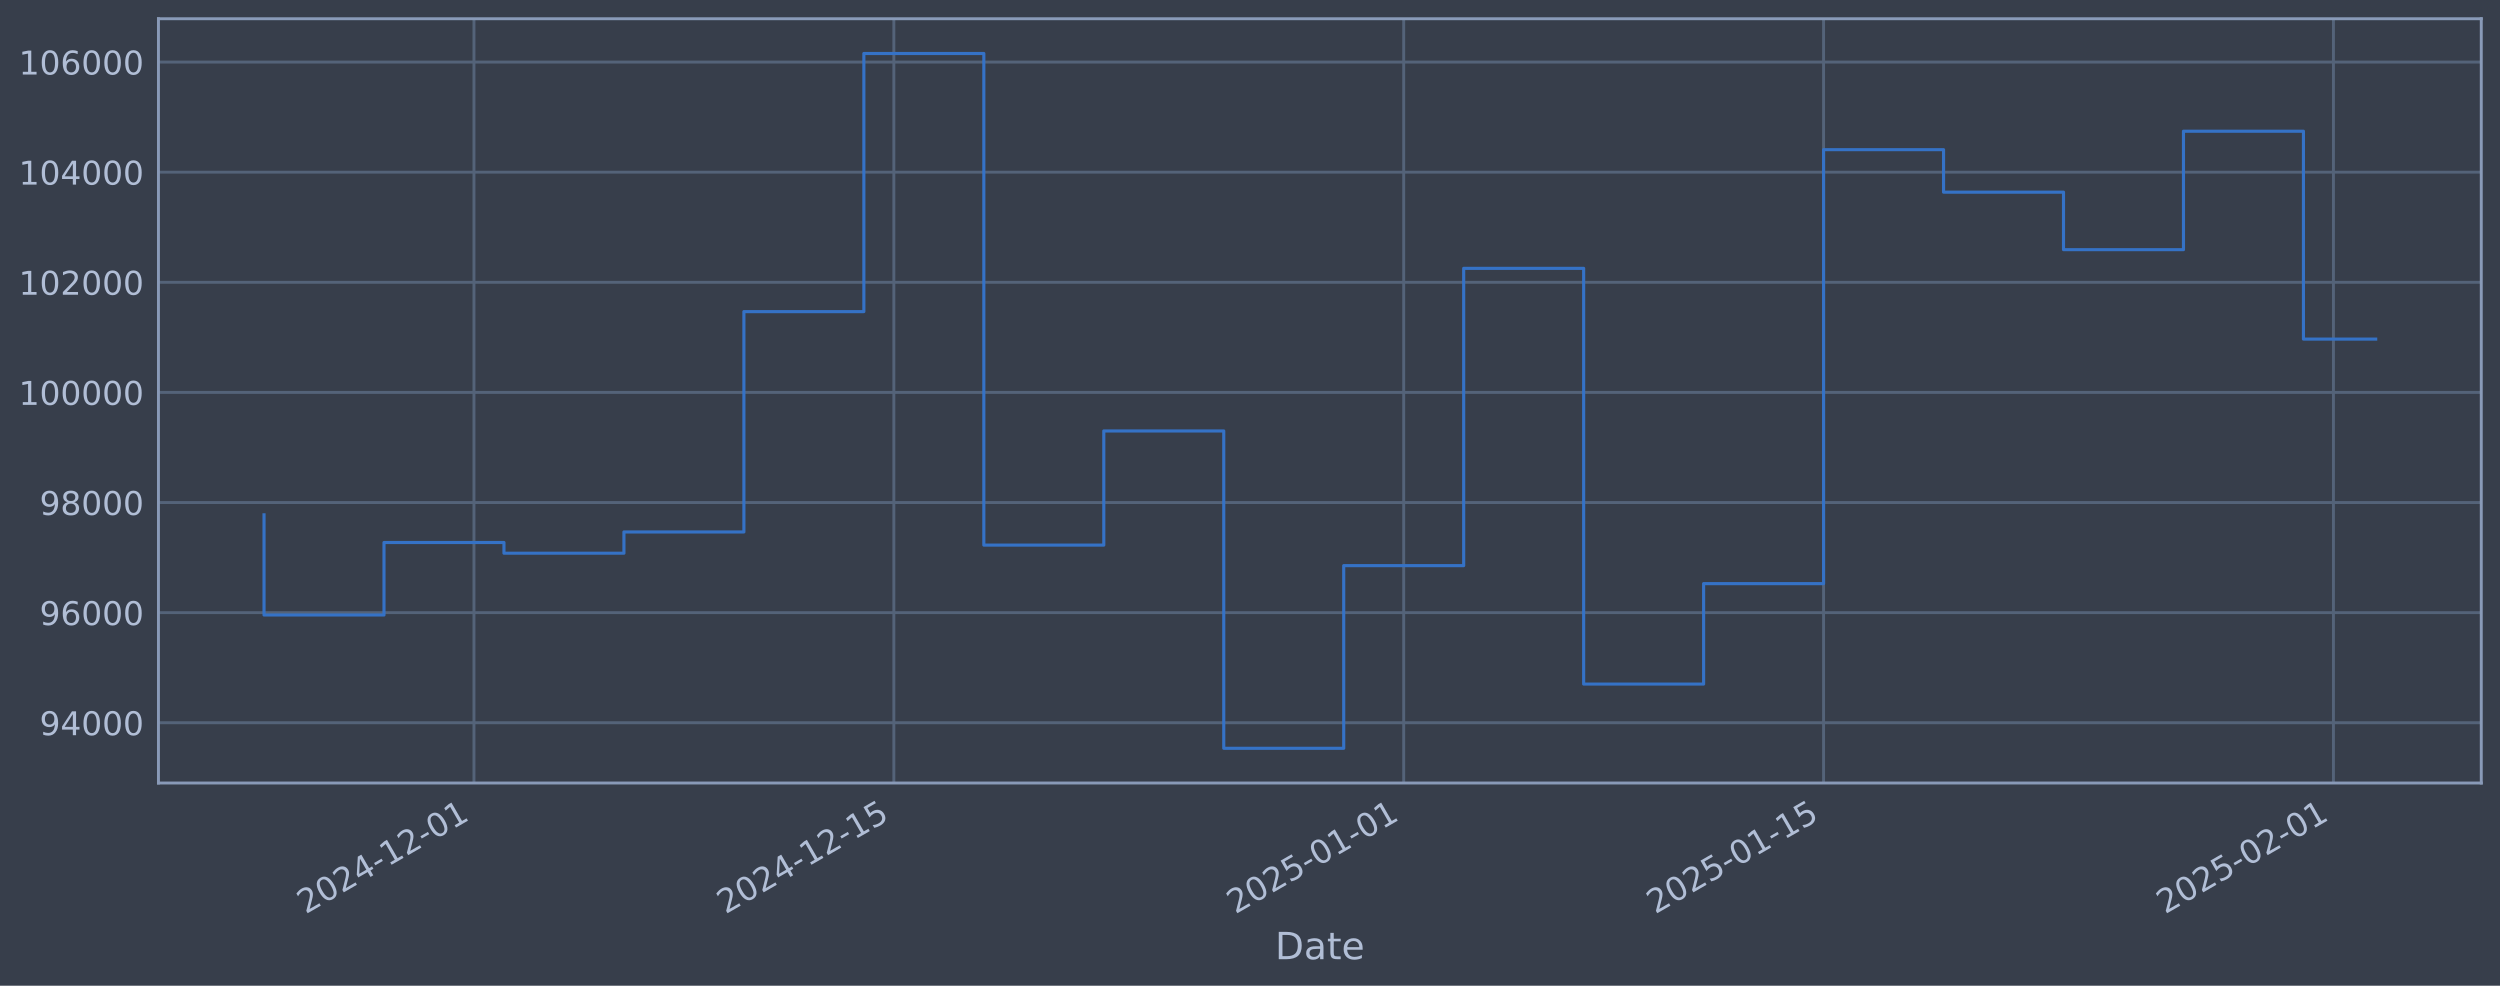
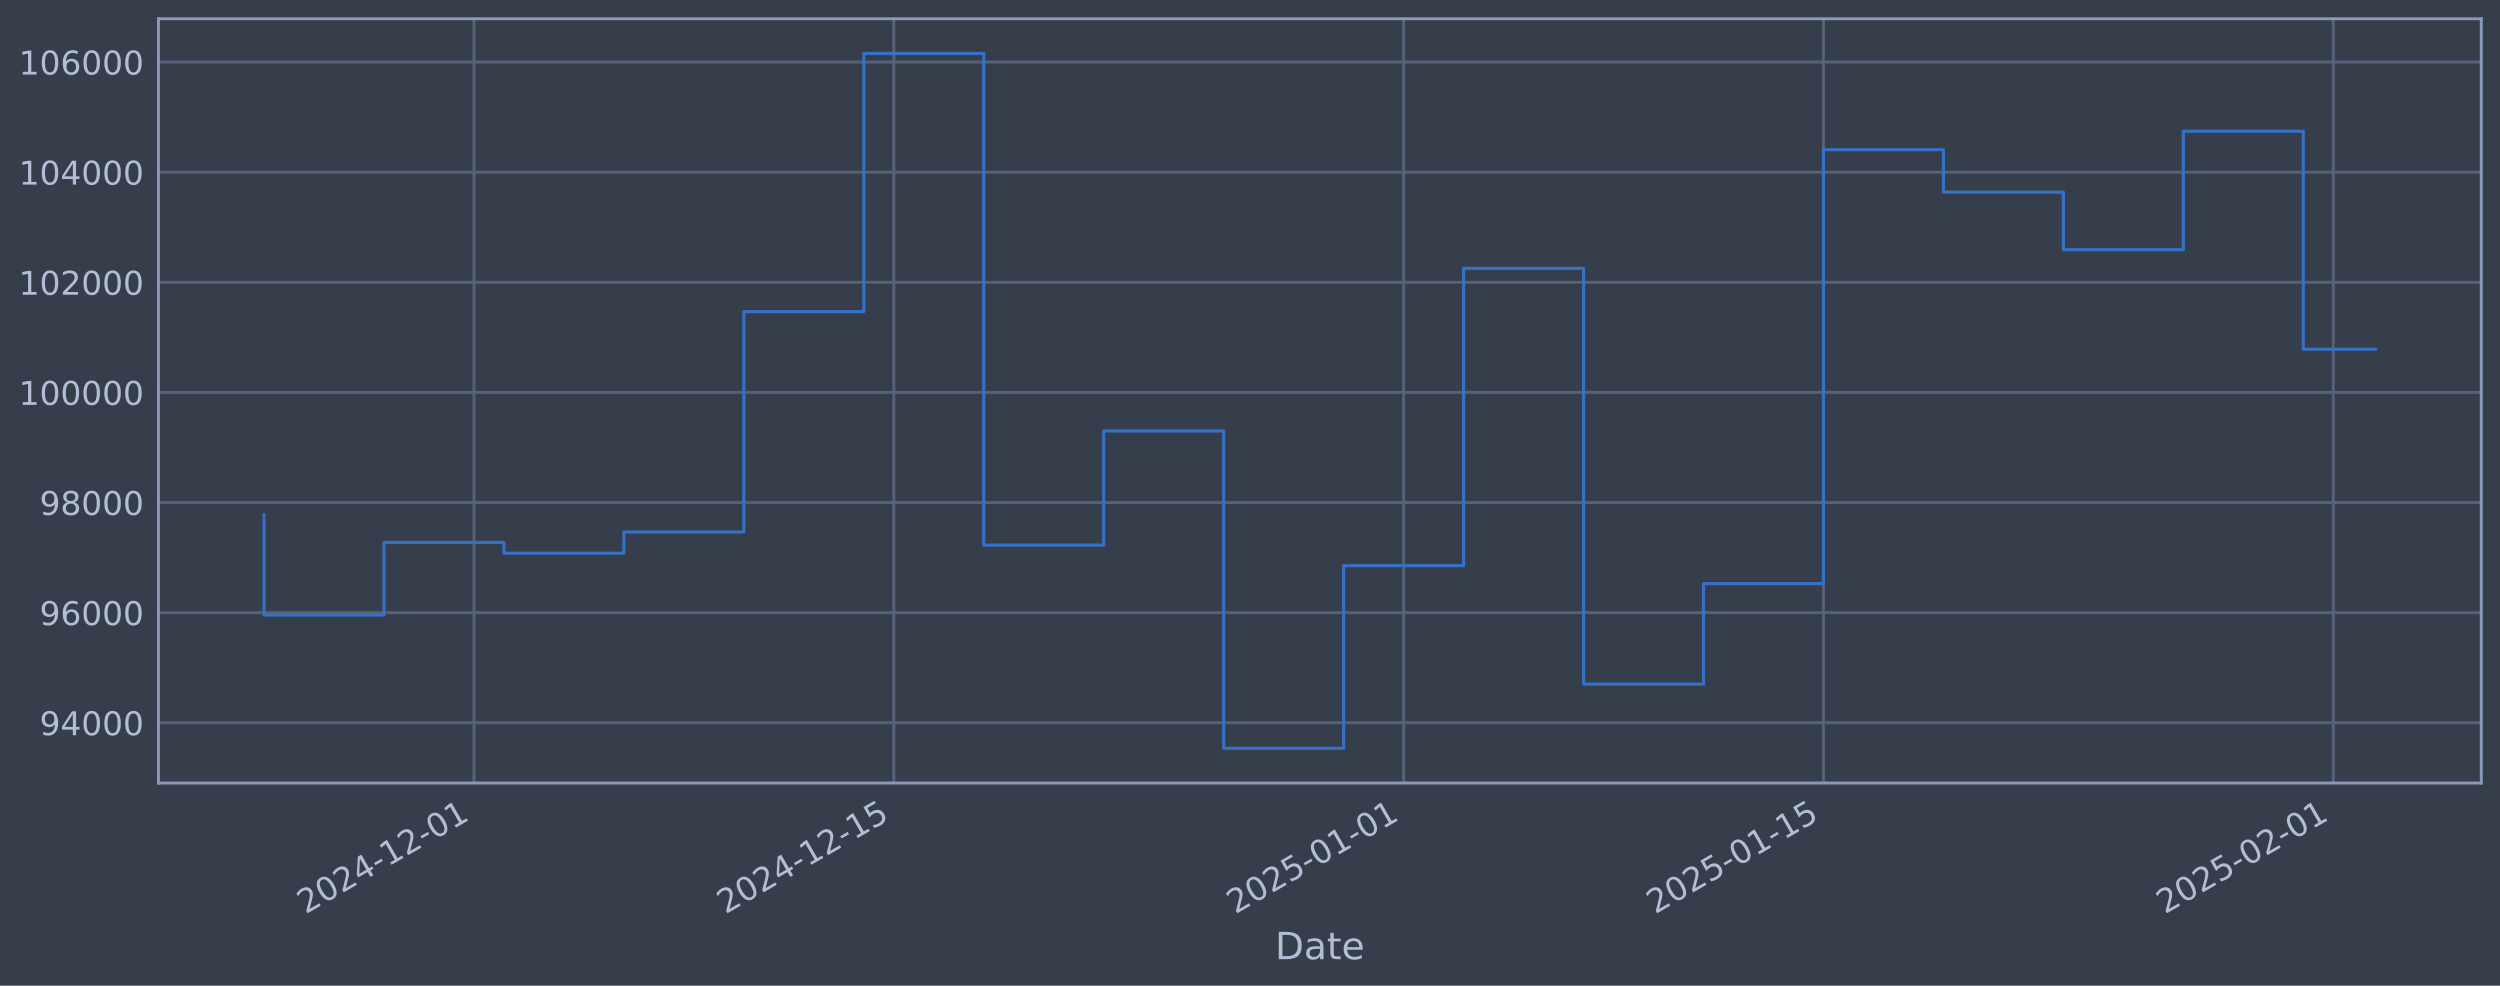
<svg xmlns="http://www.w3.org/2000/svg" xmlns:xlink="http://www.w3.org/1999/xlink" width="960.9pt" height="378.87pt" viewBox="0 0 960.9 378.87" version="1.1">
  <defs>
    <style type="text/css">*{stroke-linejoin: round; stroke-linecap: butt}</style>
  </defs>
  <g id="figure_1">
    <g id="patch_1">
      <path d="M 0 378.87  L 960.9 378.87  L 960.9 0  L 0 0  z " style="fill: #373e4b" />
    </g>
    <g id="axes_1">
      <g id="patch_2">
        <path d="M 60.901 300.96  L 953.701 300.96  L 953.701 7.2  L 60.901 7.2  z " style="fill: #373e4b" />
      </g>
      <g id="matplotlib.axis_1">
        <g id="xtick_1">
          <g id="line2d_1">
-             <path d="M 182.175 300.96  L 182.175 7.2  " clip-path="url(#p68b6ddd926)" style="fill: none; stroke: #546379; stroke-width: 1.12; stroke-linecap: square" />
+             <path d="M 182.169 300.96  L 182.169 7.2  " clip-path="url(#pceecd4f861)" style="fill: none; stroke: #546379; stroke-width: 1.12; stroke-linecap: square" />
          </g>
          <g id="line2d_2" />
          <g id="text_1">
-             <g style="fill: #b1bed6" transform="translate(117.4492 351.4642) rotate(-30) scale(0.126 -0.126)">
+             <g style="fill: #b1bed6" transform="translate(117.4432 351.4642) rotate(-30) scale(0.126 -0.126)">
              <defs>
                <path id="DejaVuSans-32" d="M 1228 531  L 3431 531  L 3431 0  L 469 0  L 469 531  Q 828 903 1448 1529  Q 2069 2156 2228 2338  Q 2531 2678 2651 2914  Q 2772 3150 2772 3378  Q 2772 3750 2511 3984  Q 2250 4219 1831 4219  Q 1534 4219 1204 4116  Q 875 4013 500 3803  L 500 4441  Q 881 4594 1212 4672  Q 1544 4750 1819 4750  Q 2544 4750 2975 4387  Q 3406 4025 3406 3419  Q 3406 3131 3298 2873  Q 3191 2616 2906 2266  Q 2828 2175 2409 1742  Q 1991 1309 1228 531  z " transform="scale(0.015625)" />
                <path id="DejaVuSans-30" d="M 2034 4250  Q 1547 4250 1301 3770  Q 1056 3291 1056 2328  Q 1056 1369 1301 889  Q 1547 409 2034 409  Q 2525 409 2770 889  Q 3016 1369 3016 2328  Q 3016 3291 2770 3770  Q 2525 4250 2034 4250  z M 2034 4750  Q 2819 4750 3233 4129  Q 3647 3509 3647 2328  Q 3647 1150 3233 529  Q 2819 -91 2034 -91  Q 1250 -91 836 529  Q 422 1150 422 2328  Q 422 3509 836 4129  Q 1250 4750 2034 4750  z " transform="scale(0.015625)" />
                <path id="DejaVuSans-34" d="M 2419 4116  L 825 1625  L 2419 1625  L 2419 4116  z M 2253 4666  L 3047 4666  L 3047 1625  L 3713 1625  L 3713 1100  L 3047 1100  L 3047 0  L 2419 0  L 2419 1100  L 313 1100  L 313 1709  L 2253 4666  z " transform="scale(0.015625)" />
                <path id="DejaVuSans-2d" d="M 313 2009  L 1997 2009  L 1997 1497  L 313 1497  L 313 2009  z " transform="scale(0.015625)" />
                <path id="DejaVuSans-31" d="M 794 531  L 1825 531  L 1825 4091  L 703 3866  L 703 4441  L 1819 4666  L 2450 4666  L 2450 531  L 3481 531  L 3481 0  L 794 0  L 794 531  z " transform="scale(0.015625)" />
              </defs>
              <use xlink:href="#DejaVuSans-32" />
              <use xlink:href="#DejaVuSans-30" transform="translate(63.62305 0)" />
              <use xlink:href="#DejaVuSans-32" transform="translate(127.2461 0)" />
              <use xlink:href="#DejaVuSans-34" transform="translate(190.8691 0)" />
              <use xlink:href="#DejaVuSans-2d" transform="translate(254.4922 0)" />
              <use xlink:href="#DejaVuSans-31" transform="translate(290.5762 0)" />
              <use xlink:href="#DejaVuSans-32" transform="translate(354.1992 0)" />
              <use xlink:href="#DejaVuSans-2d" transform="translate(417.8223 0)" />
              <use xlink:href="#DejaVuSans-30" transform="translate(453.9062 0)" />
              <use xlink:href="#DejaVuSans-31" transform="translate(517.5293 0)" />
            </g>
          </g>
        </g>
        <g id="xtick_2">
          <g id="line2d_3">
-             <path d="M 343.559 300.96  L 343.559 7.2  " clip-path="url(#p68b6ddd926)" style="fill: none; stroke: #546379; stroke-width: 1.12; stroke-linecap: square" />
+             <path d="M 343.541 300.96  L 343.541 7.2  " clip-path="url(#pceecd4f861)" style="fill: none; stroke: #546379; stroke-width: 1.12; stroke-linecap: square" />
          </g>
          <g id="line2d_4" />
          <g id="text_2">
-             <g style="fill: #b1bed6" transform="translate(278.8338 351.4642) rotate(-30) scale(0.126 -0.126)">
+             <g style="fill: #b1bed6" transform="translate(278.816 351.4642) rotate(-30) scale(0.126 -0.126)">
              <defs>
                <path id="DejaVuSans-35" d="M 691 4666  L 3169 4666  L 3169 4134  L 1269 4134  L 1269 2991  Q 1406 3038 1543 3061  Q 1681 3084 1819 3084  Q 2600 3084 3056 2656  Q 3513 2228 3513 1497  Q 3513 744 3044 326  Q 2575 -91 1722 -91  Q 1428 -91 1123 -41  Q 819 9 494 109  L 494 744  Q 775 591 1075 516  Q 1375 441 1709 441  Q 2250 441 2565 725  Q 2881 1009 2881 1497  Q 2881 1984 2565 2268  Q 2250 2553 1709 2553  Q 1456 2553 1204 2497  Q 953 2441 691 2322  L 691 4666  z " transform="scale(0.015625)" />
              </defs>
              <use xlink:href="#DejaVuSans-32" />
              <use xlink:href="#DejaVuSans-30" transform="translate(63.62305 0)" />
              <use xlink:href="#DejaVuSans-32" transform="translate(127.2461 0)" />
              <use xlink:href="#DejaVuSans-34" transform="translate(190.8691 0)" />
              <use xlink:href="#DejaVuSans-2d" transform="translate(254.4922 0)" />
              <use xlink:href="#DejaVuSans-31" transform="translate(290.5762 0)" />
              <use xlink:href="#DejaVuSans-32" transform="translate(354.1992 0)" />
              <use xlink:href="#DejaVuSans-2d" transform="translate(417.8223 0)" />
              <use xlink:href="#DejaVuSans-31" transform="translate(453.9062 0)" />
              <use xlink:href="#DejaVuSans-35" transform="translate(517.5293 0)" />
            </g>
          </g>
        </g>
        <g id="xtick_3">
          <g id="line2d_5">
-             <path d="M 539.526 300.96  L 539.526 7.2  " clip-path="url(#p68b6ddd926)" style="fill: none; stroke: #546379; stroke-width: 1.12; stroke-linecap: square" />
+             <path d="M 539.494 300.96  L 539.494 7.2  " clip-path="url(#pceecd4f861)" style="fill: none; stroke: #546379; stroke-width: 1.12; stroke-linecap: square" />
          </g>
          <g id="line2d_6" />
          <g id="text_3">
-             <g style="fill: #b1bed6" transform="translate(474.801 351.4642) rotate(-30) scale(0.126 -0.126)">
+             <g style="fill: #b1bed6" transform="translate(474.7686 351.4642) rotate(-30) scale(0.126 -0.126)">
              <use xlink:href="#DejaVuSans-32" />
              <use xlink:href="#DejaVuSans-30" transform="translate(63.62305 0)" />
              <use xlink:href="#DejaVuSans-32" transform="translate(127.2461 0)" />
              <use xlink:href="#DejaVuSans-35" transform="translate(190.8691 0)" />
              <use xlink:href="#DejaVuSans-2d" transform="translate(254.4922 0)" />
              <use xlink:href="#DejaVuSans-30" transform="translate(290.5762 0)" />
              <use xlink:href="#DejaVuSans-31" transform="translate(354.1992 0)" />
              <use xlink:href="#DejaVuSans-2d" transform="translate(417.8223 0)" />
              <use xlink:href="#DejaVuSans-30" transform="translate(453.9062 0)" />
              <use xlink:href="#DejaVuSans-31" transform="translate(517.5293 0)" />
            </g>
          </g>
        </g>
        <g id="xtick_4">
          <g id="line2d_7">
-             <path d="M 700.911 300.96  L 700.911 7.2  " clip-path="url(#p68b6ddd926)" style="fill: none; stroke: #546379; stroke-width: 1.12; stroke-linecap: square" />
+             <path d="M 700.867 300.96  L 700.867 7.2  " clip-path="url(#pceecd4f861)" style="fill: none; stroke: #546379; stroke-width: 1.12; stroke-linecap: square" />
          </g>
          <g id="line2d_8" />
          <g id="text_4">
-             <g style="fill: #b1bed6" transform="translate(636.1857 351.4642) rotate(-30) scale(0.126 -0.126)">
+             <g style="fill: #b1bed6" transform="translate(636.1414 351.4642) rotate(-30) scale(0.126 -0.126)">
              <use xlink:href="#DejaVuSans-32" />
              <use xlink:href="#DejaVuSans-30" transform="translate(63.62305 0)" />
              <use xlink:href="#DejaVuSans-32" transform="translate(127.2461 0)" />
              <use xlink:href="#DejaVuSans-35" transform="translate(190.8691 0)" />
              <use xlink:href="#DejaVuSans-2d" transform="translate(254.4922 0)" />
              <use xlink:href="#DejaVuSans-30" transform="translate(290.5762 0)" />
              <use xlink:href="#DejaVuSans-31" transform="translate(354.1992 0)" />
              <use xlink:href="#DejaVuSans-2d" transform="translate(417.8223 0)" />
              <use xlink:href="#DejaVuSans-31" transform="translate(453.9062 0)" />
              <use xlink:href="#DejaVuSans-35" transform="translate(517.5293 0)" />
            </g>
          </g>
        </g>
        <g id="xtick_5">
          <g id="line2d_9">
-             <path d="M 896.878 300.96  L 896.878 7.2  " clip-path="url(#p68b6ddd926)" style="fill: none; stroke: #546379; stroke-width: 1.12; stroke-linecap: square" />
+             <path d="M 896.82 300.96  L 896.82 7.2  " clip-path="url(#pceecd4f861)" style="fill: none; stroke: #546379; stroke-width: 1.12; stroke-linecap: square" />
          </g>
          <g id="line2d_10" />
          <g id="text_5">
-             <g style="fill: #b1bed6" transform="translate(832.1528 351.4642) rotate(-30) scale(0.126 -0.126)">
+             <g style="fill: #b1bed6" transform="translate(832.0941 351.4642) rotate(-30) scale(0.126 -0.126)">
              <use xlink:href="#DejaVuSans-32" />
              <use xlink:href="#DejaVuSans-30" transform="translate(63.62305 0)" />
              <use xlink:href="#DejaVuSans-32" transform="translate(127.2461 0)" />
              <use xlink:href="#DejaVuSans-35" transform="translate(190.8691 0)" />
              <use xlink:href="#DejaVuSans-2d" transform="translate(254.4922 0)" />
              <use xlink:href="#DejaVuSans-30" transform="translate(290.5762 0)" />
              <use xlink:href="#DejaVuSans-32" transform="translate(354.1992 0)" />
              <use xlink:href="#DejaVuSans-2d" transform="translate(417.8223 0)" />
              <use xlink:href="#DejaVuSans-30" transform="translate(453.9062 0)" />
              <use xlink:href="#DejaVuSans-31" transform="translate(517.5293 0)" />
            </g>
          </g>
        </g>
        <g id="text_6">
          <g style="fill: #b1bed6" transform="translate(490.0914 368.6753) scale(0.144 -0.144)">
            <defs>
              <path id="DejaVuSans-44" d="M 1259 4147  L 1259 519  L 2022 519  Q 2988 519 3436 956  Q 3884 1394 3884 2338  Q 3884 3275 3436 3711  Q 2988 4147 2022 4147  L 1259 4147  z M 628 4666  L 1925 4666  Q 3281 4666 3915 4102  Q 4550 3538 4550 2338  Q 4550 1131 3912 565  Q 3275 0 1925 0  L 628 0  L 628 4666  z " transform="scale(0.015625)" />
              <path id="DejaVuSans-61" d="M 2194 1759  Q 1497 1759 1228 1600  Q 959 1441 959 1056  Q 959 750 1161 570  Q 1363 391 1709 391  Q 2188 391 2477 730  Q 2766 1069 2766 1631  L 2766 1759  L 2194 1759  z M 3341 1997  L 3341 0  L 2766 0  L 2766 531  Q 2569 213 2275 61  Q 1981 -91 1556 -91  Q 1019 -91 701 211  Q 384 513 384 1019  Q 384 1609 779 1909  Q 1175 2209 1959 2209  L 2766 2209  L 2766 2266  Q 2766 2663 2505 2880  Q 2244 3097 1772 3097  Q 1472 3097 1187 3025  Q 903 2953 641 2809  L 641 3341  Q 956 3463 1253 3523  Q 1550 3584 1831 3584  Q 2591 3584 2966 3190  Q 3341 2797 3341 1997  z " transform="scale(0.015625)" />
              <path id="DejaVuSans-74" d="M 1172 4494  L 1172 3500  L 2356 3500  L 2356 3053  L 1172 3053  L 1172 1153  Q 1172 725 1289 603  Q 1406 481 1766 481  L 2356 481  L 2356 0  L 1766 0  Q 1100 0 847 248  Q 594 497 594 1153  L 594 3053  L 172 3053  L 172 3500  L 594 3500  L 594 4494  L 1172 4494  z " transform="scale(0.015625)" />
              <path id="DejaVuSans-65" d="M 3597 1894  L 3597 1613  L 953 1613  Q 991 1019 1311 708  Q 1631 397 2203 397  Q 2534 397 2845 478  Q 3156 559 3463 722  L 3463 178  Q 3153 47 2828 -22  Q 2503 -91 2169 -91  Q 1331 -91 842 396  Q 353 884 353 1716  Q 353 2575 817 3079  Q 1281 3584 2069 3584  Q 2775 3584 3186 3129  Q 3597 2675 3597 1894  z M 3022 2063  Q 3016 2534 2758 2815  Q 2500 3097 2075 3097  Q 1594 3097 1305 2825  Q 1016 2553 972 2059  L 3022 2063  z " transform="scale(0.015625)" />
            </defs>
            <use xlink:href="#DejaVuSans-44" />
            <use xlink:href="#DejaVuSans-61" transform="translate(77.00195 0)" />
            <use xlink:href="#DejaVuSans-74" transform="translate(138.2812 0)" />
            <use xlink:href="#DejaVuSans-65" transform="translate(177.4902 0)" />
          </g>
        </g>
      </g>
      <g id="matplotlib.axis_2">
        <g id="ytick_1">
          <g id="line2d_11">
-             <path d="M 60.901 277.797  L 953.701 277.797  " clip-path="url(#p68b6ddd926)" style="fill: none; stroke: #546379; stroke-width: 1.12; stroke-linecap: square" />
+             <path d="M 60.901 277.797  L 953.701 277.797  " clip-path="url(#pceecd4f861)" style="fill: none; stroke: #546379; stroke-width: 1.12; stroke-linecap: square" />
          </g>
          <g id="line2d_12" />
          <g id="text_7">
            <g style="fill: #b1bed6" transform="translate(15.21675 282.5841) scale(0.126 -0.126)">
              <defs>
                <path id="DejaVuSans-39" d="M 703 97  L 703 672  Q 941 559 1184 500  Q 1428 441 1663 441  Q 2288 441 2617 861  Q 2947 1281 2994 2138  Q 2813 1869 2534 1725  Q 2256 1581 1919 1581  Q 1219 1581 811 2004  Q 403 2428 403 3163  Q 403 3881 828 4315  Q 1253 4750 1959 4750  Q 2769 4750 3195 4129  Q 3622 3509 3622 2328  Q 3622 1225 3098 567  Q 2575 -91 1691 -91  Q 1453 -91 1209 -44  Q 966 3 703 97  z M 1959 2075  Q 2384 2075 2632 2365  Q 2881 2656 2881 3163  Q 2881 3666 2632 3958  Q 2384 4250 1959 4250  Q 1534 4250 1286 3958  Q 1038 3666 1038 3163  Q 1038 2656 1286 2365  Q 1534 2075 1959 2075  z " transform="scale(0.015625)" />
              </defs>
              <use xlink:href="#DejaVuSans-39" />
              <use xlink:href="#DejaVuSans-34" transform="translate(63.62305 0)" />
              <use xlink:href="#DejaVuSans-30" transform="translate(127.2461 0)" />
              <use xlink:href="#DejaVuSans-30" transform="translate(190.8691 0)" />
              <use xlink:href="#DejaVuSans-30" transform="translate(254.4922 0)" />
            </g>
          </g>
        </g>
        <g id="ytick_2">
          <g id="line2d_13">
-             <path d="M 60.901 235.473  L 953.701 235.473  " clip-path="url(#p68b6ddd926)" style="fill: none; stroke: #546379; stroke-width: 1.12; stroke-linecap: square" />
+             <path d="M 60.901 235.473  L 953.701 235.473  " clip-path="url(#pceecd4f861)" style="fill: none; stroke: #546379; stroke-width: 1.12; stroke-linecap: square" />
          </g>
          <g id="line2d_14" />
          <g id="text_8">
            <g style="fill: #b1bed6" transform="translate(15.21675 240.2602) scale(0.126 -0.126)">
              <defs>
                <path id="DejaVuSans-36" d="M 2113 2584  Q 1688 2584 1439 2293  Q 1191 2003 1191 1497  Q 1191 994 1439 701  Q 1688 409 2113 409  Q 2538 409 2786 701  Q 3034 994 3034 1497  Q 3034 2003 2786 2293  Q 2538 2584 2113 2584  z M 3366 4563  L 3366 3988  Q 3128 4100 2886 4159  Q 2644 4219 2406 4219  Q 1781 4219 1451 3797  Q 1122 3375 1075 2522  Q 1259 2794 1537 2939  Q 1816 3084 2150 3084  Q 2853 3084 3261 2657  Q 3669 2231 3669 1497  Q 3669 778 3244 343  Q 2819 -91 2113 -91  Q 1303 -91 875 529  Q 447 1150 447 2328  Q 447 3434 972 4092  Q 1497 4750 2381 4750  Q 2619 4750 2861 4703  Q 3103 4656 3366 4563  z " transform="scale(0.015625)" />
              </defs>
              <use xlink:href="#DejaVuSans-39" />
              <use xlink:href="#DejaVuSans-36" transform="translate(63.62305 0)" />
              <use xlink:href="#DejaVuSans-30" transform="translate(127.2461 0)" />
              <use xlink:href="#DejaVuSans-30" transform="translate(190.8691 0)" />
              <use xlink:href="#DejaVuSans-30" transform="translate(254.4922 0)" />
            </g>
          </g>
        </g>
        <g id="ytick_3">
          <g id="line2d_15">
-             <path d="M 60.901 193.149  L 953.701 193.149  " clip-path="url(#p68b6ddd926)" style="fill: none; stroke: #546379; stroke-width: 1.12; stroke-linecap: square" />
+             <path d="M 60.901 193.149  L 953.701 193.149  " clip-path="url(#pceecd4f861)" style="fill: none; stroke: #546379; stroke-width: 1.12; stroke-linecap: square" />
          </g>
          <g id="line2d_16" />
          <g id="text_9">
            <g style="fill: #b1bed6" transform="translate(15.21675 197.9364) scale(0.126 -0.126)">
              <defs>
                <path id="DejaVuSans-38" d="M 2034 2216  Q 1584 2216 1326 1975  Q 1069 1734 1069 1313  Q 1069 891 1326 650  Q 1584 409 2034 409  Q 2484 409 2743 651  Q 3003 894 3003 1313  Q 3003 1734 2745 1975  Q 2488 2216 2034 2216  z M 1403 2484  Q 997 2584 770 2862  Q 544 3141 544 3541  Q 544 4100 942 4425  Q 1341 4750 2034 4750  Q 2731 4750 3128 4425  Q 3525 4100 3525 3541  Q 3525 3141 3298 2862  Q 3072 2584 2669 2484  Q 3125 2378 3379 2068  Q 3634 1759 3634 1313  Q 3634 634 3220 271  Q 2806 -91 2034 -91  Q 1263 -91 848 271  Q 434 634 434 1313  Q 434 1759 690 2068  Q 947 2378 1403 2484  z M 1172 3481  Q 1172 3119 1398 2916  Q 1625 2713 2034 2713  Q 2441 2713 2670 2916  Q 2900 3119 2900 3481  Q 2900 3844 2670 4047  Q 2441 4250 2034 4250  Q 1625 4250 1398 4047  Q 1172 3844 1172 3481  z " transform="scale(0.015625)" />
              </defs>
              <use xlink:href="#DejaVuSans-39" />
              <use xlink:href="#DejaVuSans-38" transform="translate(63.62305 0)" />
              <use xlink:href="#DejaVuSans-30" transform="translate(127.2461 0)" />
              <use xlink:href="#DejaVuSans-30" transform="translate(190.8691 0)" />
              <use xlink:href="#DejaVuSans-30" transform="translate(254.4922 0)" />
            </g>
          </g>
        </g>
        <g id="ytick_4">
          <g id="line2d_17">
-             <path d="M 60.901 150.826  L 953.701 150.826  " clip-path="url(#p68b6ddd926)" style="fill: none; stroke: #546379; stroke-width: 1.12; stroke-linecap: square" />
+             <path d="M 60.901 150.826  L 953.701 150.826  " clip-path="url(#pceecd4f861)" style="fill: none; stroke: #546379; stroke-width: 1.12; stroke-linecap: square" />
          </g>
          <g id="line2d_18" />
          <g id="text_10">
            <g style="fill: #b1bed6" transform="translate(7.2 155.6126) scale(0.126 -0.126)">
              <use xlink:href="#DejaVuSans-31" />
              <use xlink:href="#DejaVuSans-30" transform="translate(63.62305 0)" />
              <use xlink:href="#DejaVuSans-30" transform="translate(127.2461 0)" />
              <use xlink:href="#DejaVuSans-30" transform="translate(190.8691 0)" />
              <use xlink:href="#DejaVuSans-30" transform="translate(254.4922 0)" />
              <use xlink:href="#DejaVuSans-30" transform="translate(318.1152 0)" />
            </g>
          </g>
        </g>
        <g id="ytick_5">
          <g id="line2d_19">
-             <path d="M 60.901 108.502  L 953.701 108.502  " clip-path="url(#p68b6ddd926)" style="fill: none; stroke: #546379; stroke-width: 1.12; stroke-linecap: square" />
+             <path d="M 60.901 108.502  L 953.701 108.502  " clip-path="url(#pceecd4f861)" style="fill: none; stroke: #546379; stroke-width: 1.12; stroke-linecap: square" />
          </g>
          <g id="line2d_20" />
          <g id="text_11">
            <g style="fill: #b1bed6" transform="translate(7.2 113.2888) scale(0.126 -0.126)">
              <use xlink:href="#DejaVuSans-31" />
              <use xlink:href="#DejaVuSans-30" transform="translate(63.62305 0)" />
              <use xlink:href="#DejaVuSans-32" transform="translate(127.2461 0)" />
              <use xlink:href="#DejaVuSans-30" transform="translate(190.8691 0)" />
              <use xlink:href="#DejaVuSans-30" transform="translate(254.4922 0)" />
              <use xlink:href="#DejaVuSans-30" transform="translate(318.1152 0)" />
            </g>
          </g>
        </g>
        <g id="ytick_6">
          <g id="line2d_21">
-             <path d="M 60.901 66.178  L 953.701 66.178  " clip-path="url(#p68b6ddd926)" style="fill: none; stroke: #546379; stroke-width: 1.12; stroke-linecap: square" />
+             <path d="M 60.901 66.178  L 953.701 66.178  " clip-path="url(#pceecd4f861)" style="fill: none; stroke: #546379; stroke-width: 1.12; stroke-linecap: square" />
          </g>
          <g id="line2d_22" />
          <g id="text_12">
            <g style="fill: #b1bed6" transform="translate(7.2 70.96502) scale(0.126 -0.126)">
              <use xlink:href="#DejaVuSans-31" />
              <use xlink:href="#DejaVuSans-30" transform="translate(63.62305 0)" />
              <use xlink:href="#DejaVuSans-34" transform="translate(127.2461 0)" />
              <use xlink:href="#DejaVuSans-30" transform="translate(190.8691 0)" />
              <use xlink:href="#DejaVuSans-30" transform="translate(254.4922 0)" />
              <use xlink:href="#DejaVuSans-30" transform="translate(318.1152 0)" />
            </g>
          </g>
        </g>
        <g id="ytick_7">
          <g id="line2d_23">
-             <path d="M 60.901 23.854  L 953.701 23.854  " clip-path="url(#p68b6ddd926)" style="fill: none; stroke: #546379; stroke-width: 1.12; stroke-linecap: square" />
+             <path d="M 60.901 23.854  L 953.701 23.854  " clip-path="url(#pceecd4f861)" style="fill: none; stroke: #546379; stroke-width: 1.12; stroke-linecap: square" />
          </g>
          <g id="line2d_24" />
          <g id="text_13">
            <g style="fill: #b1bed6" transform="translate(7.2 28.64121) scale(0.126 -0.126)">
              <use xlink:href="#DejaVuSans-31" />
              <use xlink:href="#DejaVuSans-30" transform="translate(63.62305 0)" />
              <use xlink:href="#DejaVuSans-36" transform="translate(127.2461 0)" />
              <use xlink:href="#DejaVuSans-30" transform="translate(190.8691 0)" />
              <use xlink:href="#DejaVuSans-30" transform="translate(254.4922 0)" />
              <use xlink:href="#DejaVuSans-30" transform="translate(318.1152 0)" />
            </g>
          </g>
        </g>
      </g>
      <g id="line2d_25">
-         <path d="M 101.482 197.87  L 101.482 236.383  L 147.592 236.383  L 147.592 208.521  L 193.702 208.521  L 193.702 212.628  L 239.812 212.628  L 239.812 204.459  L 285.922 204.459  L 285.922 119.77  L 332.032 119.77  L 332.032 20.553  L 378.142 20.553  L 378.142 209.517  L 424.252 209.517  L 424.252 165.636  L 470.362 165.636  L 470.362 287.607  L 516.472 287.607  L 516.472 217.409  L 562.581 217.409  L 562.581 103.141  L 608.691 103.141  L 608.691 262.927  L 654.801 262.927  L 654.801 224.318  L 700.911 224.318  L 700.911 57.525  L 747.021 57.525  L 747.021 73.859  L 793.131 73.859  L 793.131 95.961  L 839.241 95.961  L 839.241 50.434  L 885.351 50.434  L 885.351 130.329  L 913.119 130.329  " clip-path="url(#p68b6ddd926)" style="fill: none; stroke: #3572c6; stroke-width: 1.2; stroke-linecap: square" />
+         <path d="M 101.482 197.87  L 101.482 236.383  L 147.589 236.383  L 147.589 208.521  L 193.695 208.521  L 193.695 212.628  L 239.802 212.628  L 239.802 204.459  L 285.908 204.459  L 285.908 119.77  L 332.015 119.77  L 332.015 20.553  L 378.121 20.553  L 378.121 209.517  L 424.228 209.517  L 424.228 165.636  L 470.334 165.636  L 470.334 287.607  L 516.441 287.607  L 516.441 217.409  L 562.547 217.409  L 562.547 103.141  L 608.654 103.141  L 608.654 262.927  L 654.76 262.927  L 654.76 224.318  L 700.867 224.318  L 700.867 57.525  L 746.973 57.525  L 746.973 73.859  L 793.08 73.859  L 793.08 95.961  L 839.186 95.961  L 839.186 50.434  L 885.293 50.434  L 885.293 134.223  L 913.119 134.223  " clip-path="url(#pceecd4f861)" style="fill: none; stroke: #3572c6; stroke-width: 1.2; stroke-linecap: square" />
      </g>
      <g id="patch_3">
        <path d="M 60.901 300.96  L 60.901 7.2  " style="fill: none; stroke: #899ab8; stroke-width: 1.12; stroke-linejoin: miter; stroke-linecap: square" />
      </g>
      <g id="patch_4">
        <path d="M 953.701 300.96  L 953.701 7.2  " style="fill: none; stroke: #899ab8; stroke-width: 1.12; stroke-linejoin: miter; stroke-linecap: square" />
      </g>
      <g id="patch_5">
        <path d="M 60.901 300.96  L 953.701 300.96  " style="fill: none; stroke: #899ab8; stroke-width: 1.12; stroke-linejoin: miter; stroke-linecap: square" />
      </g>
      <g id="patch_6">
        <path d="M 60.901 7.2  L 953.701 7.2  " style="fill: none; stroke: #899ab8; stroke-width: 1.12; stroke-linejoin: miter; stroke-linecap: square" />
      </g>
    </g>
  </g>
  <defs>
-     <clipPath id="p68b6ddd926">
+     <clipPath id="pceecd4f861">
      <rect x="60.901" y="7.2" width="892.8" height="293.76" />
    </clipPath>
  </defs>
</svg>
